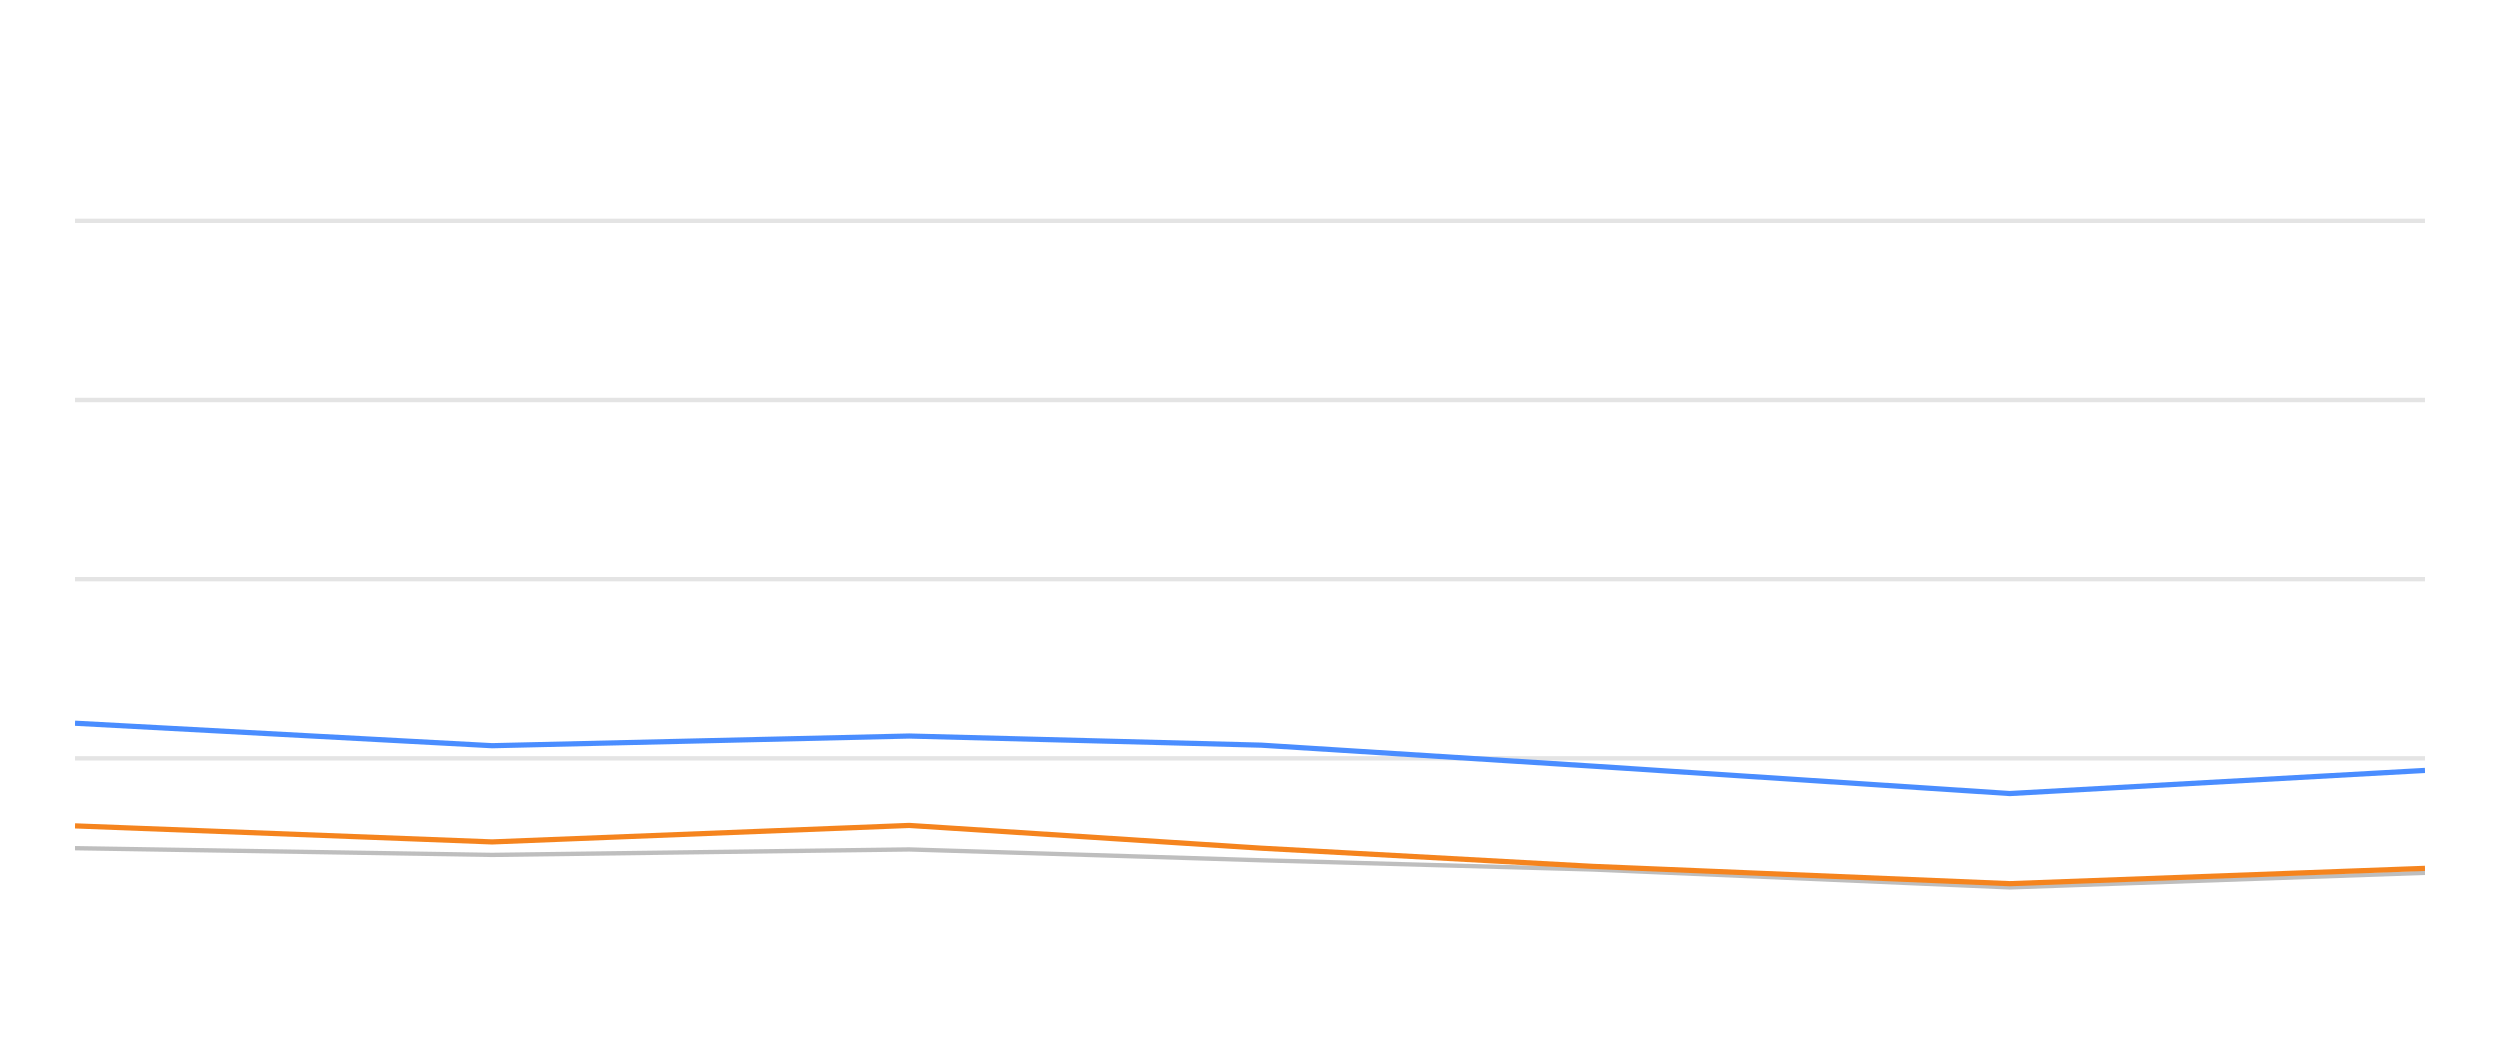
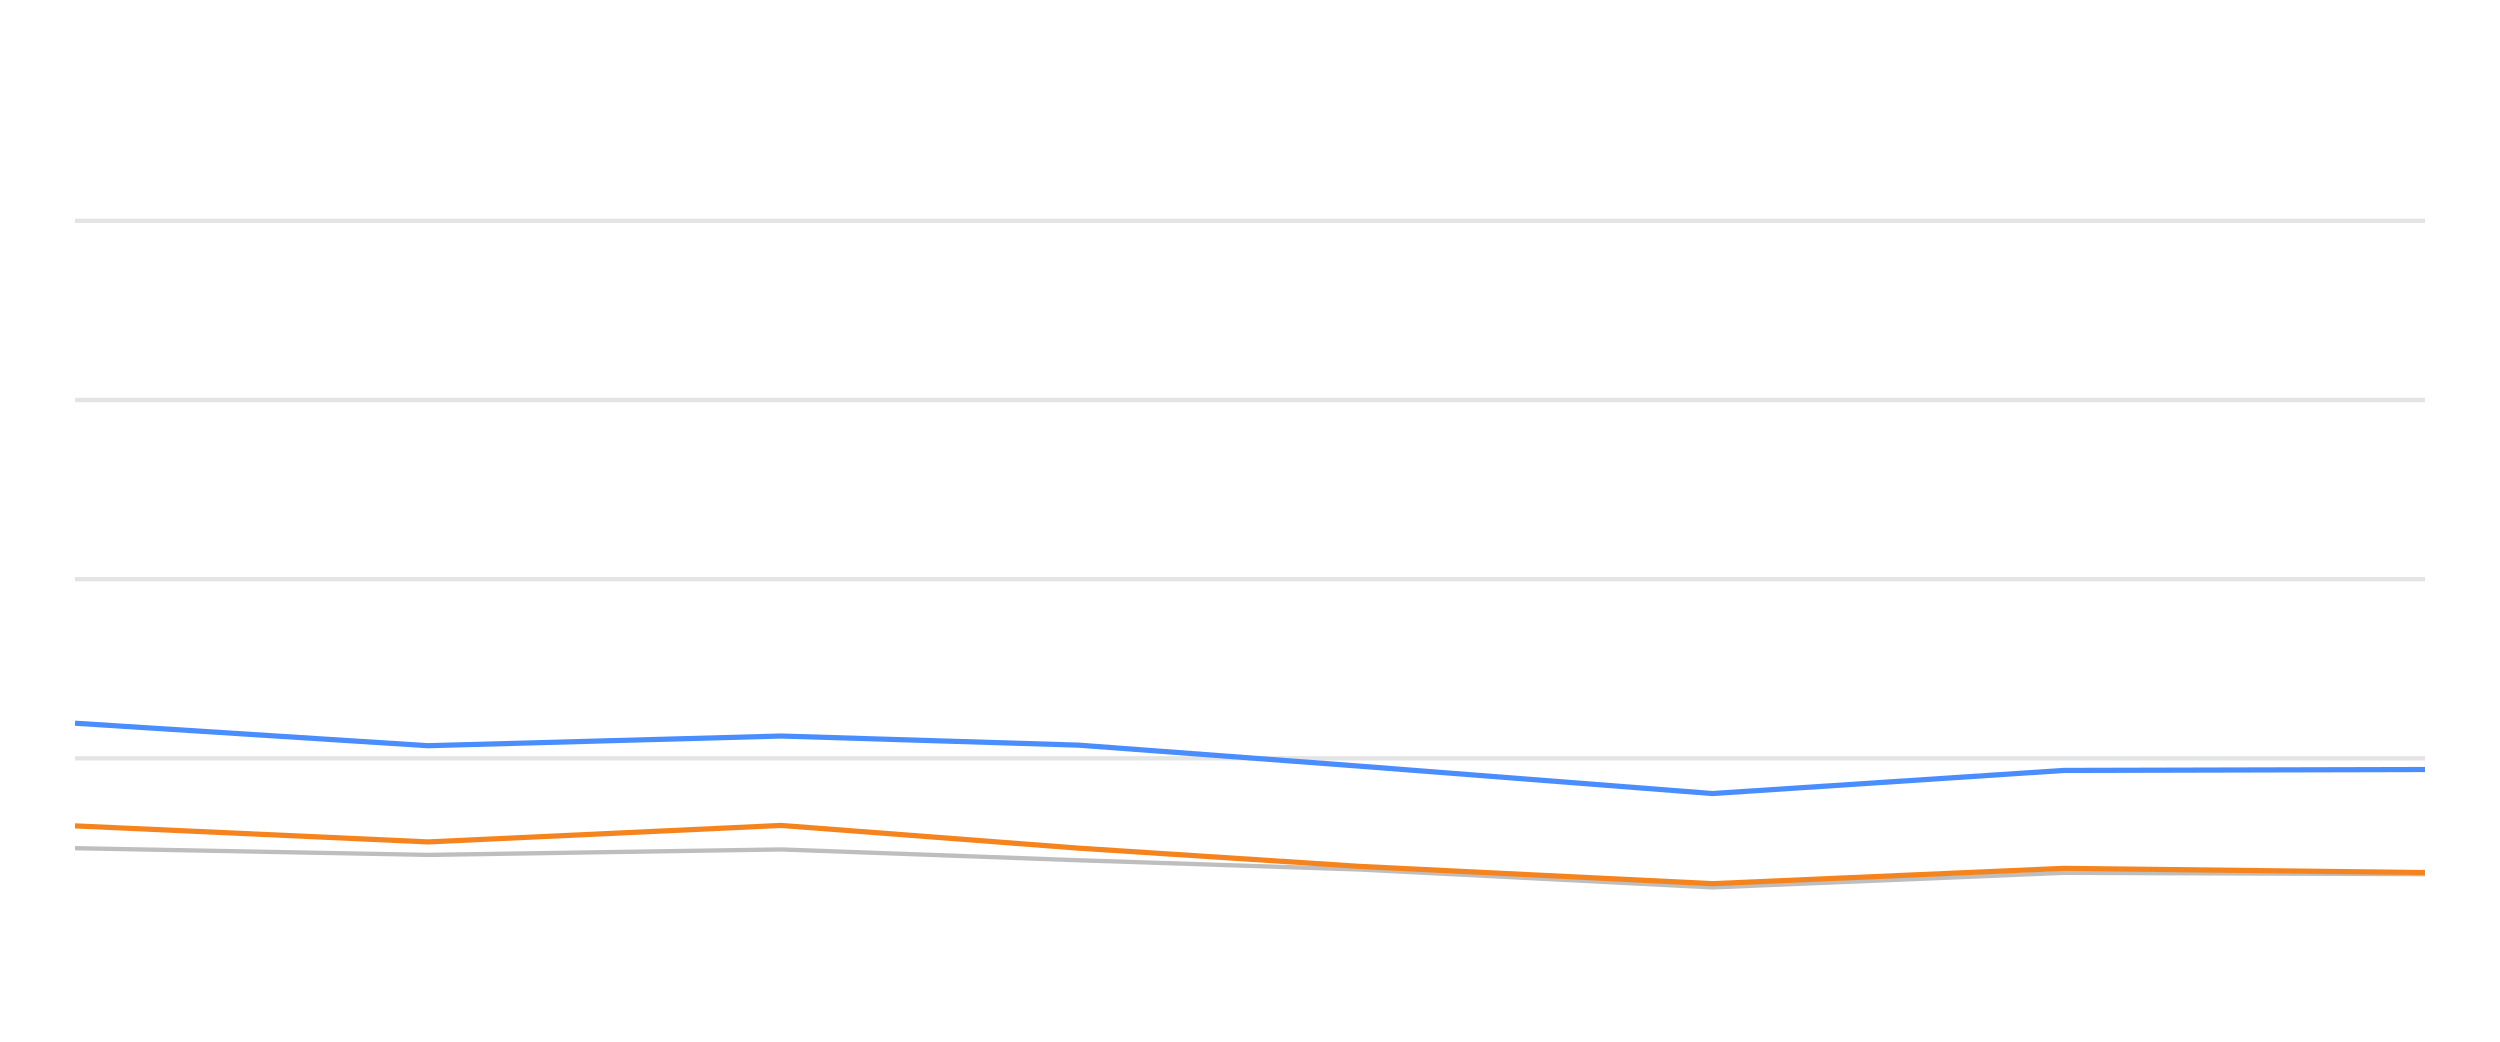
<svg xmlns="http://www.w3.org/2000/svg" width="288pt" height="120pt" viewBox="0 0 288 120" version="1.1">
  <defs>
    <style type="text/css">*{stroke-linejoin: round; stroke-linecap: butt}</style>
  </defs>
  <g id="figure_1">
    <g id="patch_1">
      <path d="M 0 120  L 288 120  L 288 0  L 0 0  L 0 120  z " style="fill: none; opacity: 0" />
    </g>
    <g id="axes_1">
      <g id="patch_2">
        <path d="M 8.64 108  L 279.36 108  L 279.36 4.8  L 8.64 4.8  L 8.64 108  z " style="fill: none" />
      </g>
      <g id="matplotlib.axis_1" />
      <g id="matplotlib.axis_2" />
      <g id="line2d_1">
-         <path d="M 8.64 87.36  L 279.36 87.36  " clip-path="url(#pbac6fbc796)" style="fill: none; stroke: #b2b2b2; stroke-opacity: 0.35; stroke-width: 0.5; stroke-linecap: square" />
+         <path d="M 8.64 87.36  L 279.36 87.36  " clip-path="url(#p85a8bcbc18)" style="fill: none; stroke: #b2b2b2; stroke-opacity: 0.35; stroke-width: 0.5; stroke-linecap: square" />
      </g>
      <g id="line2d_2">
-         <path d="M 8.64 66.72  L 279.36 66.72  " clip-path="url(#pbac6fbc796)" style="fill: none; stroke: #b2b2b2; stroke-opacity: 0.35; stroke-width: 0.5; stroke-linecap: square" />
+         <path d="M 8.64 66.72  L 279.36 66.72  " clip-path="url(#p85a8bcbc18)" style="fill: none; stroke: #b2b2b2; stroke-opacity: 0.35; stroke-width: 0.5; stroke-linecap: square" />
      </g>
      <g id="line2d_3">
-         <path d="M 8.64 46.08  L 279.36 46.08  " clip-path="url(#pbac6fbc796)" style="fill: none; stroke: #b2b2b2; stroke-opacity: 0.35; stroke-width: 0.5; stroke-linecap: square" />
+         <path d="M 8.64 46.08  L 279.36 46.08  " clip-path="url(#p85a8bcbc18)" style="fill: none; stroke: #b2b2b2; stroke-opacity: 0.35; stroke-width: 0.5; stroke-linecap: square" />
      </g>
      <g id="line2d_4">
-         <path d="M 8.64 25.44  L 279.36 25.44  " clip-path="url(#pbac6fbc796)" style="fill: none; stroke: #b2b2b2; stroke-opacity: 0.35; stroke-width: 0.5; stroke-linecap: square" />
+         <path d="M 8.64 25.44  L 279.36 25.44  " clip-path="url(#p85a8bcbc18)" style="fill: none; stroke: #b2b2b2; stroke-opacity: 0.35; stroke-width: 0.5; stroke-linecap: square" />
      </g>
      <g id="line2d_5">
-         <path d="M 8.64 97.711  L 56.69 98.485  L 104.74 97.855  L 145.305 99.104  L 183.49 100.167  L 231.516 102.231  L 279.36 100.549  " clip-path="url(#pbac6fbc796)" style="fill: none; stroke: #bebebe; stroke-width: 0.5; stroke-linecap: round" />
+         <path d="M 8.64 97.711  L 49.307 98.485  L 89.974 97.855  L 124.306 99.104  L 156.624 100.167  L 197.27 102.231  L 237.763 100.549  L 279.36 100.704  " clip-path="url(#p85a8bcbc18)" style="fill: none; stroke: #bebebe; stroke-width: 0.5; stroke-linecap: round" />
      </g>
      <g id="line2d_6">
-         <path d="M 8.64 83.315  L 56.69 85.905  L 104.74 84.79  L 145.305 85.843  L 183.49 88.258  L 231.516 91.416  L 279.36 88.753  " clip-path="url(#pbac6fbc796)" style="fill: none; stroke: #4a8dff; stroke-width: 0.6" />
+         <path d="M 8.64 83.315  L 49.307 85.905  L 89.974 84.79  L 124.306 85.843  L 156.624 88.258  L 197.27 91.416  L 237.763 88.753  L 279.36 88.65  " clip-path="url(#p85a8bcbc18)" style="fill: none; stroke: #4a8dff; stroke-width: 0.6" />
      </g>
      <g id="line2d_7">
-         <path d="M 8.64 95.141  L 56.69 96.989  L 104.74 95.09  L 145.305 97.711  L 183.49 99.806  L 231.516 101.798  L 279.36 100.033  " clip-path="url(#pbac6fbc796)" style="fill: none; stroke: #f5841e; stroke-width: 0.6" />
+         <path d="M 8.64 95.141  L 49.307 96.989  L 89.974 95.09  L 124.306 97.711  L 156.624 99.806  L 197.27 101.798  L 237.763 100.033  L 279.36 100.518  " clip-path="url(#p85a8bcbc18)" style="fill: none; stroke: #f5841e; stroke-width: 0.6" />
      </g>
    </g>
  </g>
  <defs>
-     <clipPath id="pbac6fbc796">
+     <clipPath id="p85a8bcbc18">
      <rect x="8.64" y="4.8" width="270.72" height="103.2" />
    </clipPath>
  </defs>
</svg>
